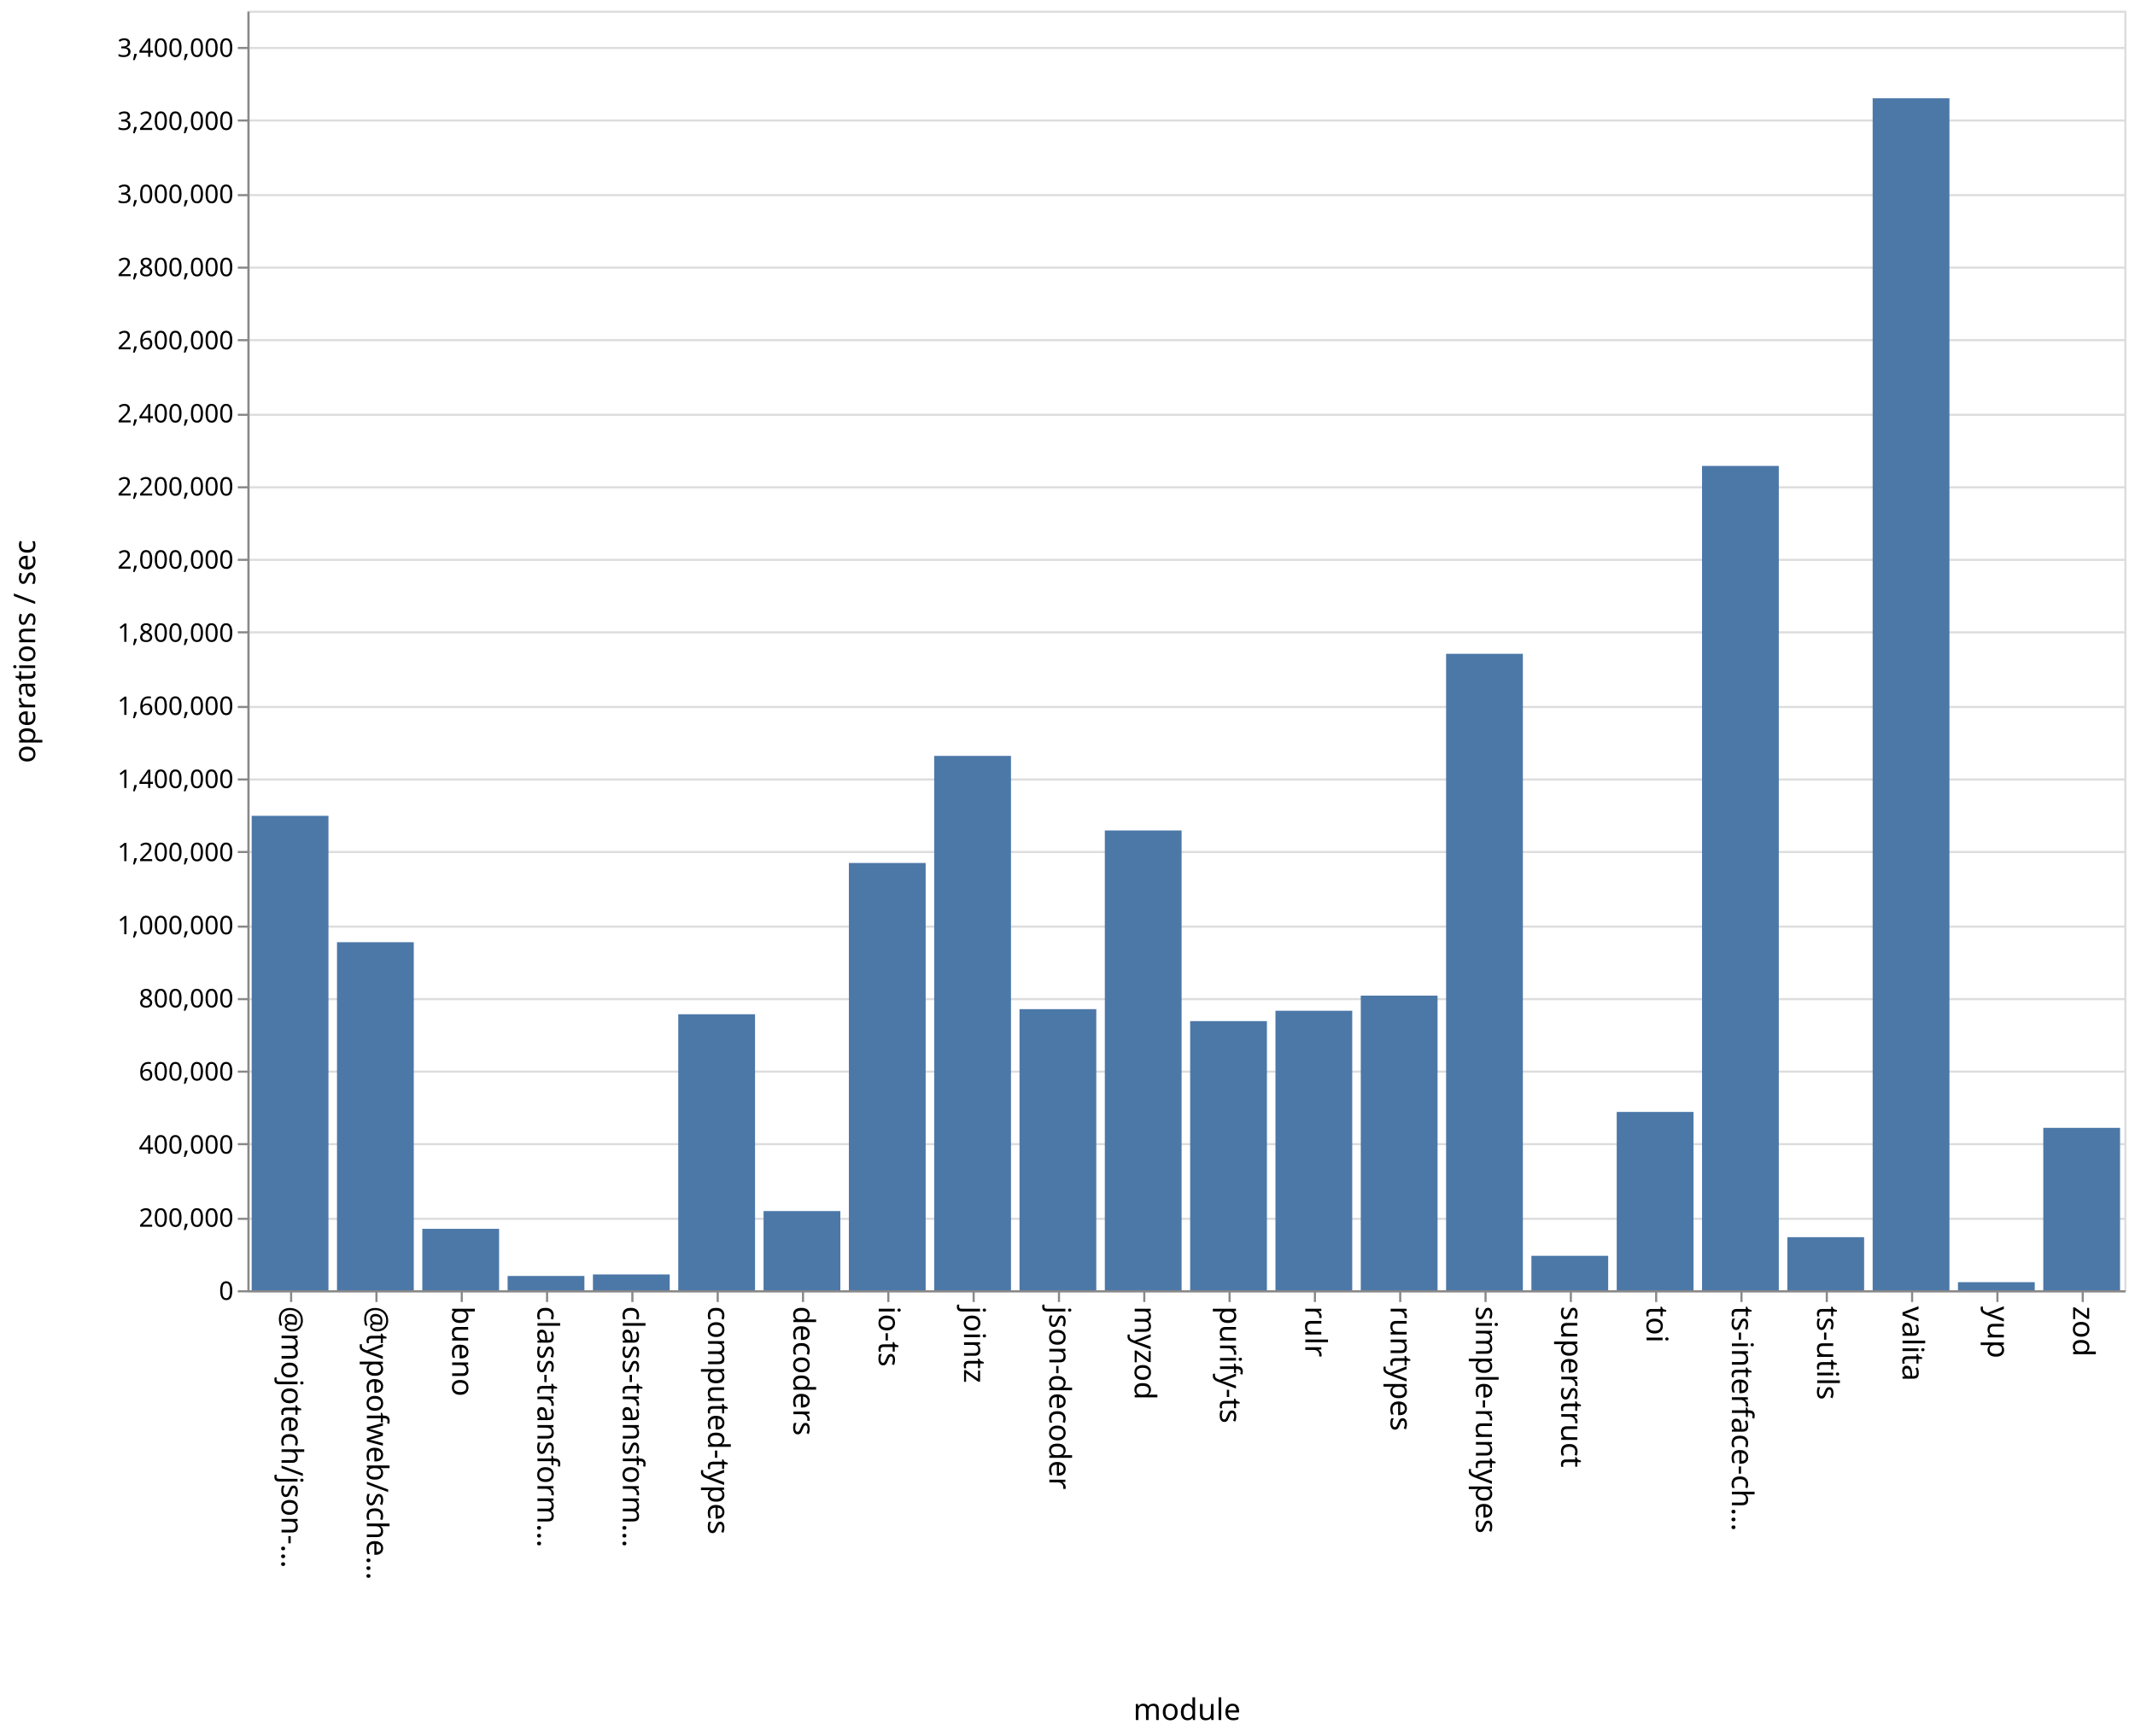
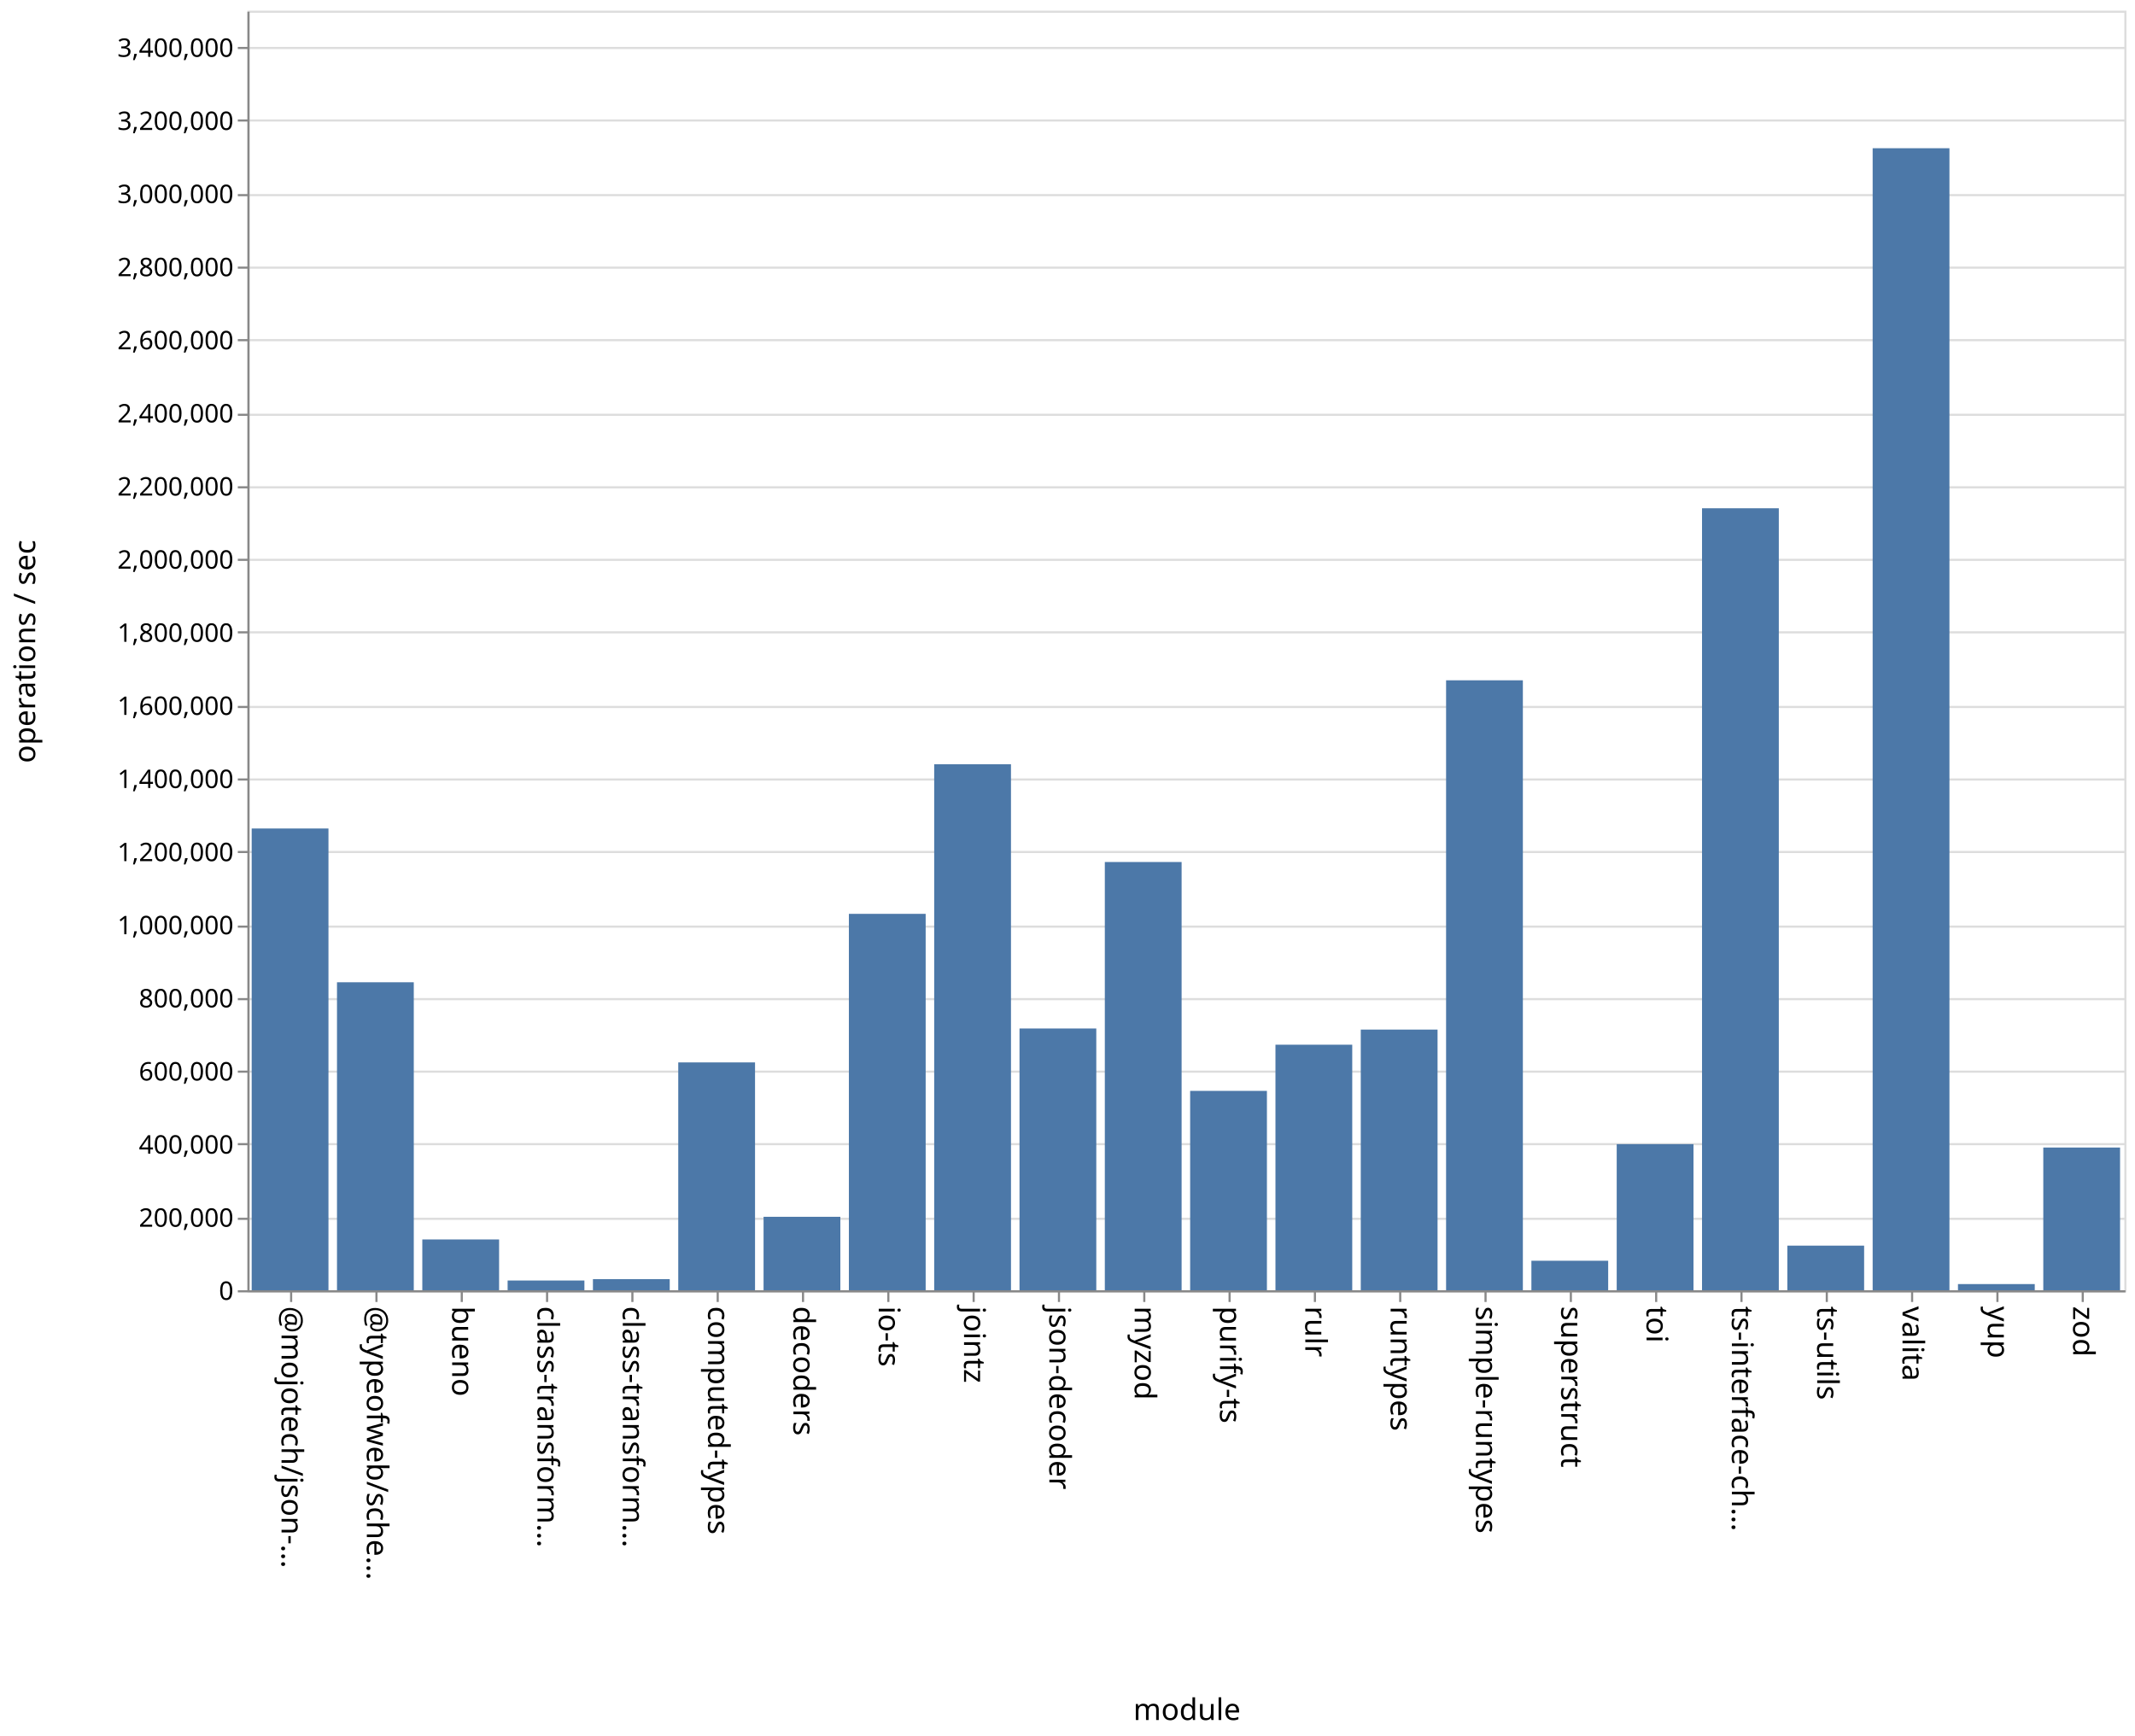
<svg xmlns="http://www.w3.org/2000/svg" class="marks" width="1001" height="814">
  <path fill="#fff" d="M0 0h1001v814H0z" />
  <g class="mark-group role-frame root" aria-roledescription="group mark container" fill="none" stroke-miterlimit="10">
    <path class="background" aria-hidden="true" d="M116.5 5.5h880v600h-880Z" stroke="#ddd" />
    <g class="mark-group role-axis" aria-roledescription="axis" aria-label="Y-axis for a linear scale with values from 0 to 3,500,000">
      <path class="background" aria-hidden="true" d="M116.5 5.5Z" pointer-events="none" />
      <g class="mark-rule role-axis-grid" pointer-events="none" stroke="#ddd">
        <path d="M116.5 605.5h880M116.5 571.5h880M116.5 536.5h880M116.5 502.5h880M116.5 468.5h880M116.5 434.5h880M116.5 399.5h880M116.5 365.5h880M116.5 331.5h880M116.5 296.5h880M116.5 262.5h880M116.5 228.5h880M116.5 194.5h880M116.5 159.5h880M116.5 125.5h880M116.5 91.5h880M116.5 56.5h880M116.5 22.5h880" />
      </g>
    </g>
    <g pointer-events="none" class="mark-group role-axis" aria-roledescription="axis" aria-label="X-axis titled 'module' for a discrete scale with 22 values: @mojotech/json-type-validation, @typeofweb/schema, bueno, class-transformer-validator-async, class-transformer-validator-sync, ending with zod">
      <path class="background" aria-hidden="true" d="M116.5 605.5Z" />
      <g class="mark-rule role-axis-tick" stroke="#888">
        <path d="M136.5 605.5v5M176.5 605.5v5M216.5 605.5v5M256.5 605.5v5M296.5 605.5v5M336.5 605.5v5M376.5 605.5v5M416.5 605.5v5M456.5 605.5v5M496.5 605.5v5M536.5 605.5v5M576.5 605.5v5M616.5 605.5v5M656.5 605.5v5M696.5 605.5v5M736.5 605.5v5M776.5 605.5v5M816.5 605.5v5M856.5 605.5v5M896.5 605.5v5M936.5 605.5v5M976.5 605.5v5" />
      </g>
      <g class="mark-text role-axis-label" font-family="sans-serif" font-size="14" fill="#000">
        <text transform="rotate(90 -240.25 372.25)">@mojotech/json-…</text>
        <text transform="rotate(90 -220.25 392.25)">@typeofweb/sche…</text>
        <text transform="rotate(90 -200.25 412.25)">bueno</text>
        <text transform="rotate(90 -180.25 432.25)">class-transform…</text>
        <text transform="rotate(90 -160.25 452.25)">class-transform…</text>
        <text transform="rotate(90 -140.25 472.25)">computed-types</text>
        <text transform="rotate(90 -120.25 492.25)">decoders</text>
        <text transform="rotate(90 -100.25 512.25)">io-ts</text>
        <text transform="rotate(90 -80.25 532.25)">jointz</text>
        <text transform="rotate(90 -60.25 552.25)">json-decoder</text>
        <text transform="rotate(90 -40.25 572.25)">myzod</text>
        <text transform="rotate(90 -20.25 592.25)">purify-ts</text>
        <text transform="rotate(90 -.25 612.25)">rulr</text>
        <text transform="rotate(90 19.75 632.25)">runtypes</text>
        <text transform="rotate(90 39.75 652.25)">simple-runtypes</text>
        <text transform="rotate(90 59.75 672.25)">superstruct</text>
        <text transform="rotate(90 79.75 692.25)">toi</text>
        <text transform="rotate(90 99.75 712.25)">ts-interface-ch…</text>
        <text transform="rotate(90 119.75 732.25)">ts-utils</text>
        <text transform="rotate(90 139.75 752.25)">valita</text>
        <text transform="rotate(90 159.75 772.25)">yup</text>
        <text transform="rotate(90 179.75 792.25)">zod</text>
      </g>
      <path stroke="#888" d="M116.5 605.5h880" class="mark-rule role-axis-domain" />
      <text text-anchor="middle" transform="translate(556.5 806.5)" font-family="sans-serif" font-size="14" fill="#000" class="mark-text role-axis-title">module</text>
    </g>
    <g pointer-events="none" class="mark-group role-axis" aria-roledescription="axis" aria-label="Y-axis titled 'operations / sec' for a linear scale with values from 0 to 3,500,000">
      <path class="background" aria-hidden="true" d="M116.5 5.5Z" />
      <g class="mark-rule role-axis-tick" stroke="#888">
        <path d="M116.5 605.5h-5M116.5 571.5h-5M116.5 536.5h-5M116.5 502.5h-5M116.5 468.5h-5M116.5 434.5h-5M116.5 399.5h-5M116.5 365.5h-5M116.5 331.5h-5M116.5 296.5h-5M116.5 262.5h-5M116.5 228.5h-5M116.5 194.5h-5M116.5 159.5h-5M116.5 125.5h-5M116.5 91.5h-5M116.5 56.5h-5M116.5 22.5h-5" />
      </g>
      <g class="mark-text role-axis-label" text-anchor="end" font-family="sans-serif" font-size="12" fill="#000">
        <text transform="translate(109.5 609.5)">0</text>
        <text transform="translate(109.5 575.214)">200,000</text>
        <text transform="translate(109.5 540.929)">400,000</text>
        <text transform="translate(109.5 506.643)">600,000</text>
        <text transform="translate(109.5 472.357)">800,000</text>
        <text transform="translate(109.5 438.071)">1,000,000</text>
        <text transform="translate(109.5 403.786)">1,200,000</text>
        <text transform="translate(109.5 369.5)">1,400,000</text>
        <text transform="translate(109.5 335.214)">1,600,000</text>
        <text transform="translate(109.5 300.929)">1,800,000</text>
        <text transform="translate(109.5 266.643)">2,000,000</text>
        <text transform="translate(109.5 232.357)">2,200,000</text>
        <text transform="translate(109.5 198.071)">2,400,000</text>
        <text transform="translate(109.5 163.786)">2,600,000</text>
        <text transform="translate(109.5 129.5)">2,800,000</text>
        <text transform="translate(109.5 95.214)">3,000,000</text>
        <text transform="translate(109.5 60.929)">3,200,000</text>
        <text transform="translate(109.5 26.643)">3,400,000</text>
      </g>
      <path stroke="#888" d="M116.5 605.5V5.5" class="mark-rule role-axis-domain" />
      <text text-anchor="middle" transform="rotate(-90 161 144.5)" font-family="sans-serif" font-size="14" fill="#000" class="mark-text role-axis-title">operations / sec</text>
    </g>
    <g class="mark-rect role-mark marks" aria-roledescription="rect mark container" fill="#4c78a8">
-       <path d="M198 576.197h36V605h-36ZM238 598.303h36V605h-36ZM278 597.587h36V605h-36ZM318 475.584h36V605h-36ZM358 567.865h36V605h-36ZM398 404.647h36V605h-36ZM438 354.437h36V605h-36ZM478 473.192h36V605h-36ZM118 382.539h36V605h-36ZM518 389.406h36V605h-36ZM558 478.803h36V605h-36ZM598 473.939h36V605h-36ZM638 466.841h36V605h-36ZM678 306.566h36V605h-36ZM718 588.846h36V605h-36ZM758 521.38h36V605h-36ZM798 218.472h36V605h-36ZM838 580.115h36V605h-36ZM158 441.809h36V605h-36ZM878 46.08h36V605h-36ZM918 601.207h36V605h-36ZM958 528.845h36V605h-36Z" />
+       <path d="M198 581.18h36V605h-36ZM238 600.431h36V605h-36ZM278 599.784h36V605h-36ZM318 498.167h36V605h-36ZM358 570.558h36V605h-36ZM398 428.505h36V605h-36ZM438 358.365h36V605h-36ZM478 482.261h36V605h-36ZM118 388.48h36V605h-36ZM518 404.196h36V605h-36ZM558 511.516h36V605h-36ZM598 489.865h36V605h-36ZM638 482.773h36V605h-36ZM678 318.996h36V605h-36ZM718 591.163h36V605h-36ZM758 536.48h36V605h-36ZM798 238.324h36V605h-36ZM838 584.08h36V605h-36ZM158 460.587h36V605h-36ZM878 69.506h36V605h-36ZM918 602.106h36V605h-36ZM958 538.078h36V605h-36Z" />
    </g>
  </g>
</svg>
